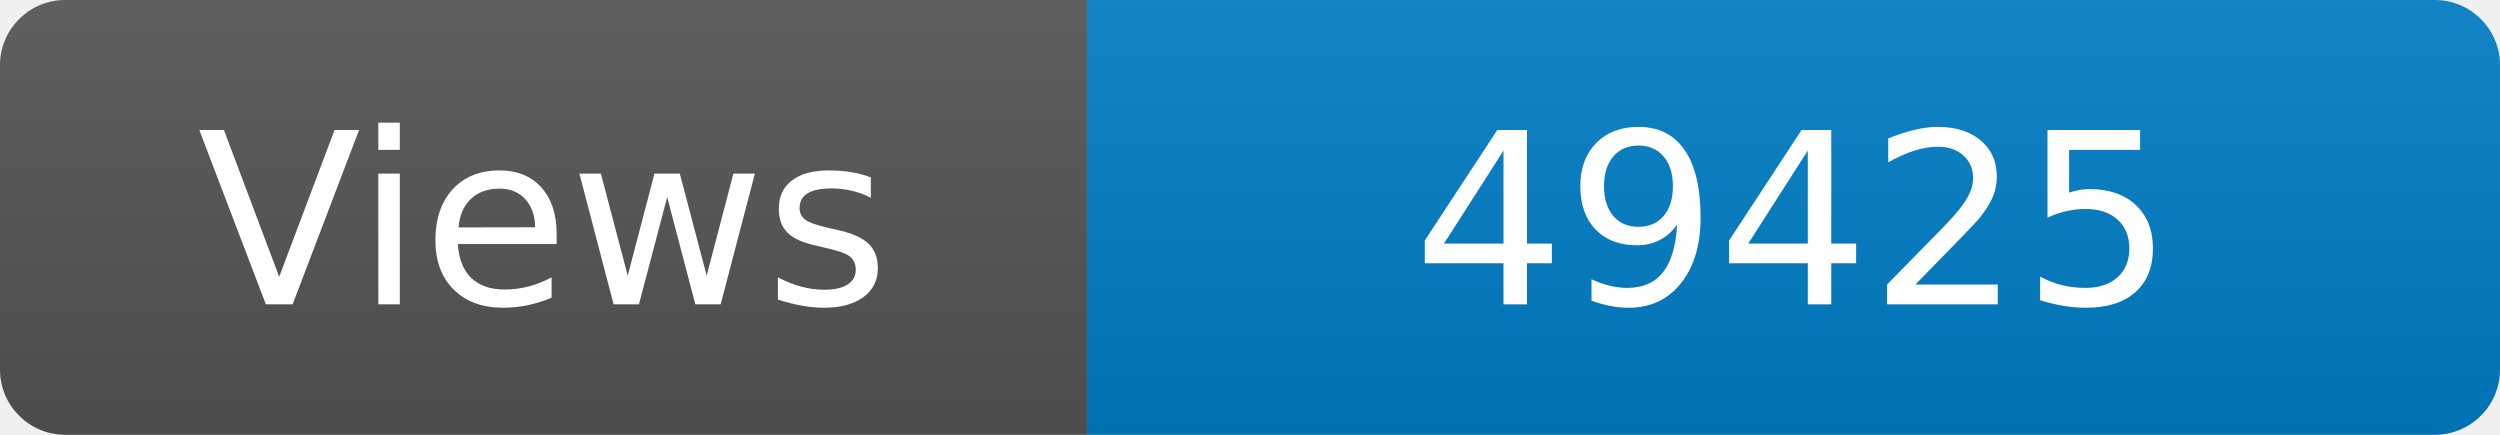
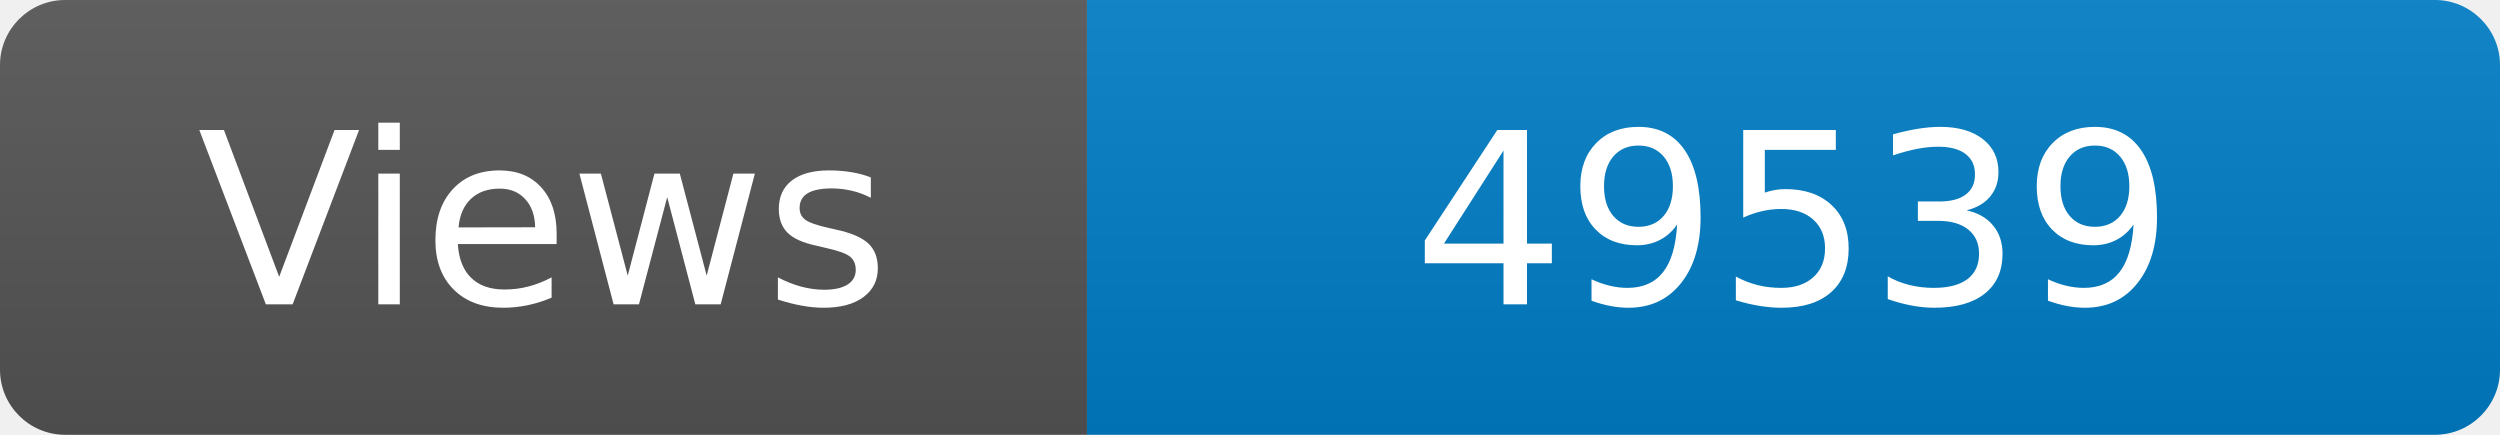
<svg xmlns="http://www.w3.org/2000/svg" width="115" height="20" role="img" aria-label="Maintained?: yes">
  <linearGradient id="s" x2="0" y2="100%">
    <stop offset="0" stop-color="#bbb" stop-opacity=".1" />
    <stop offset="1" stop-opacity=".1" />
  </linearGradient>
  <clipPath id="r">
    <rect width="115" height="20" rx="3" fill="#fff" />
  </clipPath>
  <g clip-path="url(#r)">
    <rect width="50" height="20" fill="#555" />
    <rect x="50" width="160" height="20" fill="#007ec6" />
    <rect width="115" height="20" fill="url(#s)" />
  </g>
  <g fill="#fff" text-anchor="middle" font-family="Verdana,Geneva,DejaVu Sans,sans-serif" font-size="110">
    <text x="250" y="140" transform="scale(.1)" fill="#fff">Views</text>
-     <text x="825" y="140" transform="scale(.1)" fill="#fff">49425</text>
+     <text x="825" y="140" transform="scale(.1)" fill="#fff">49539</text>
  </g>
</svg>
